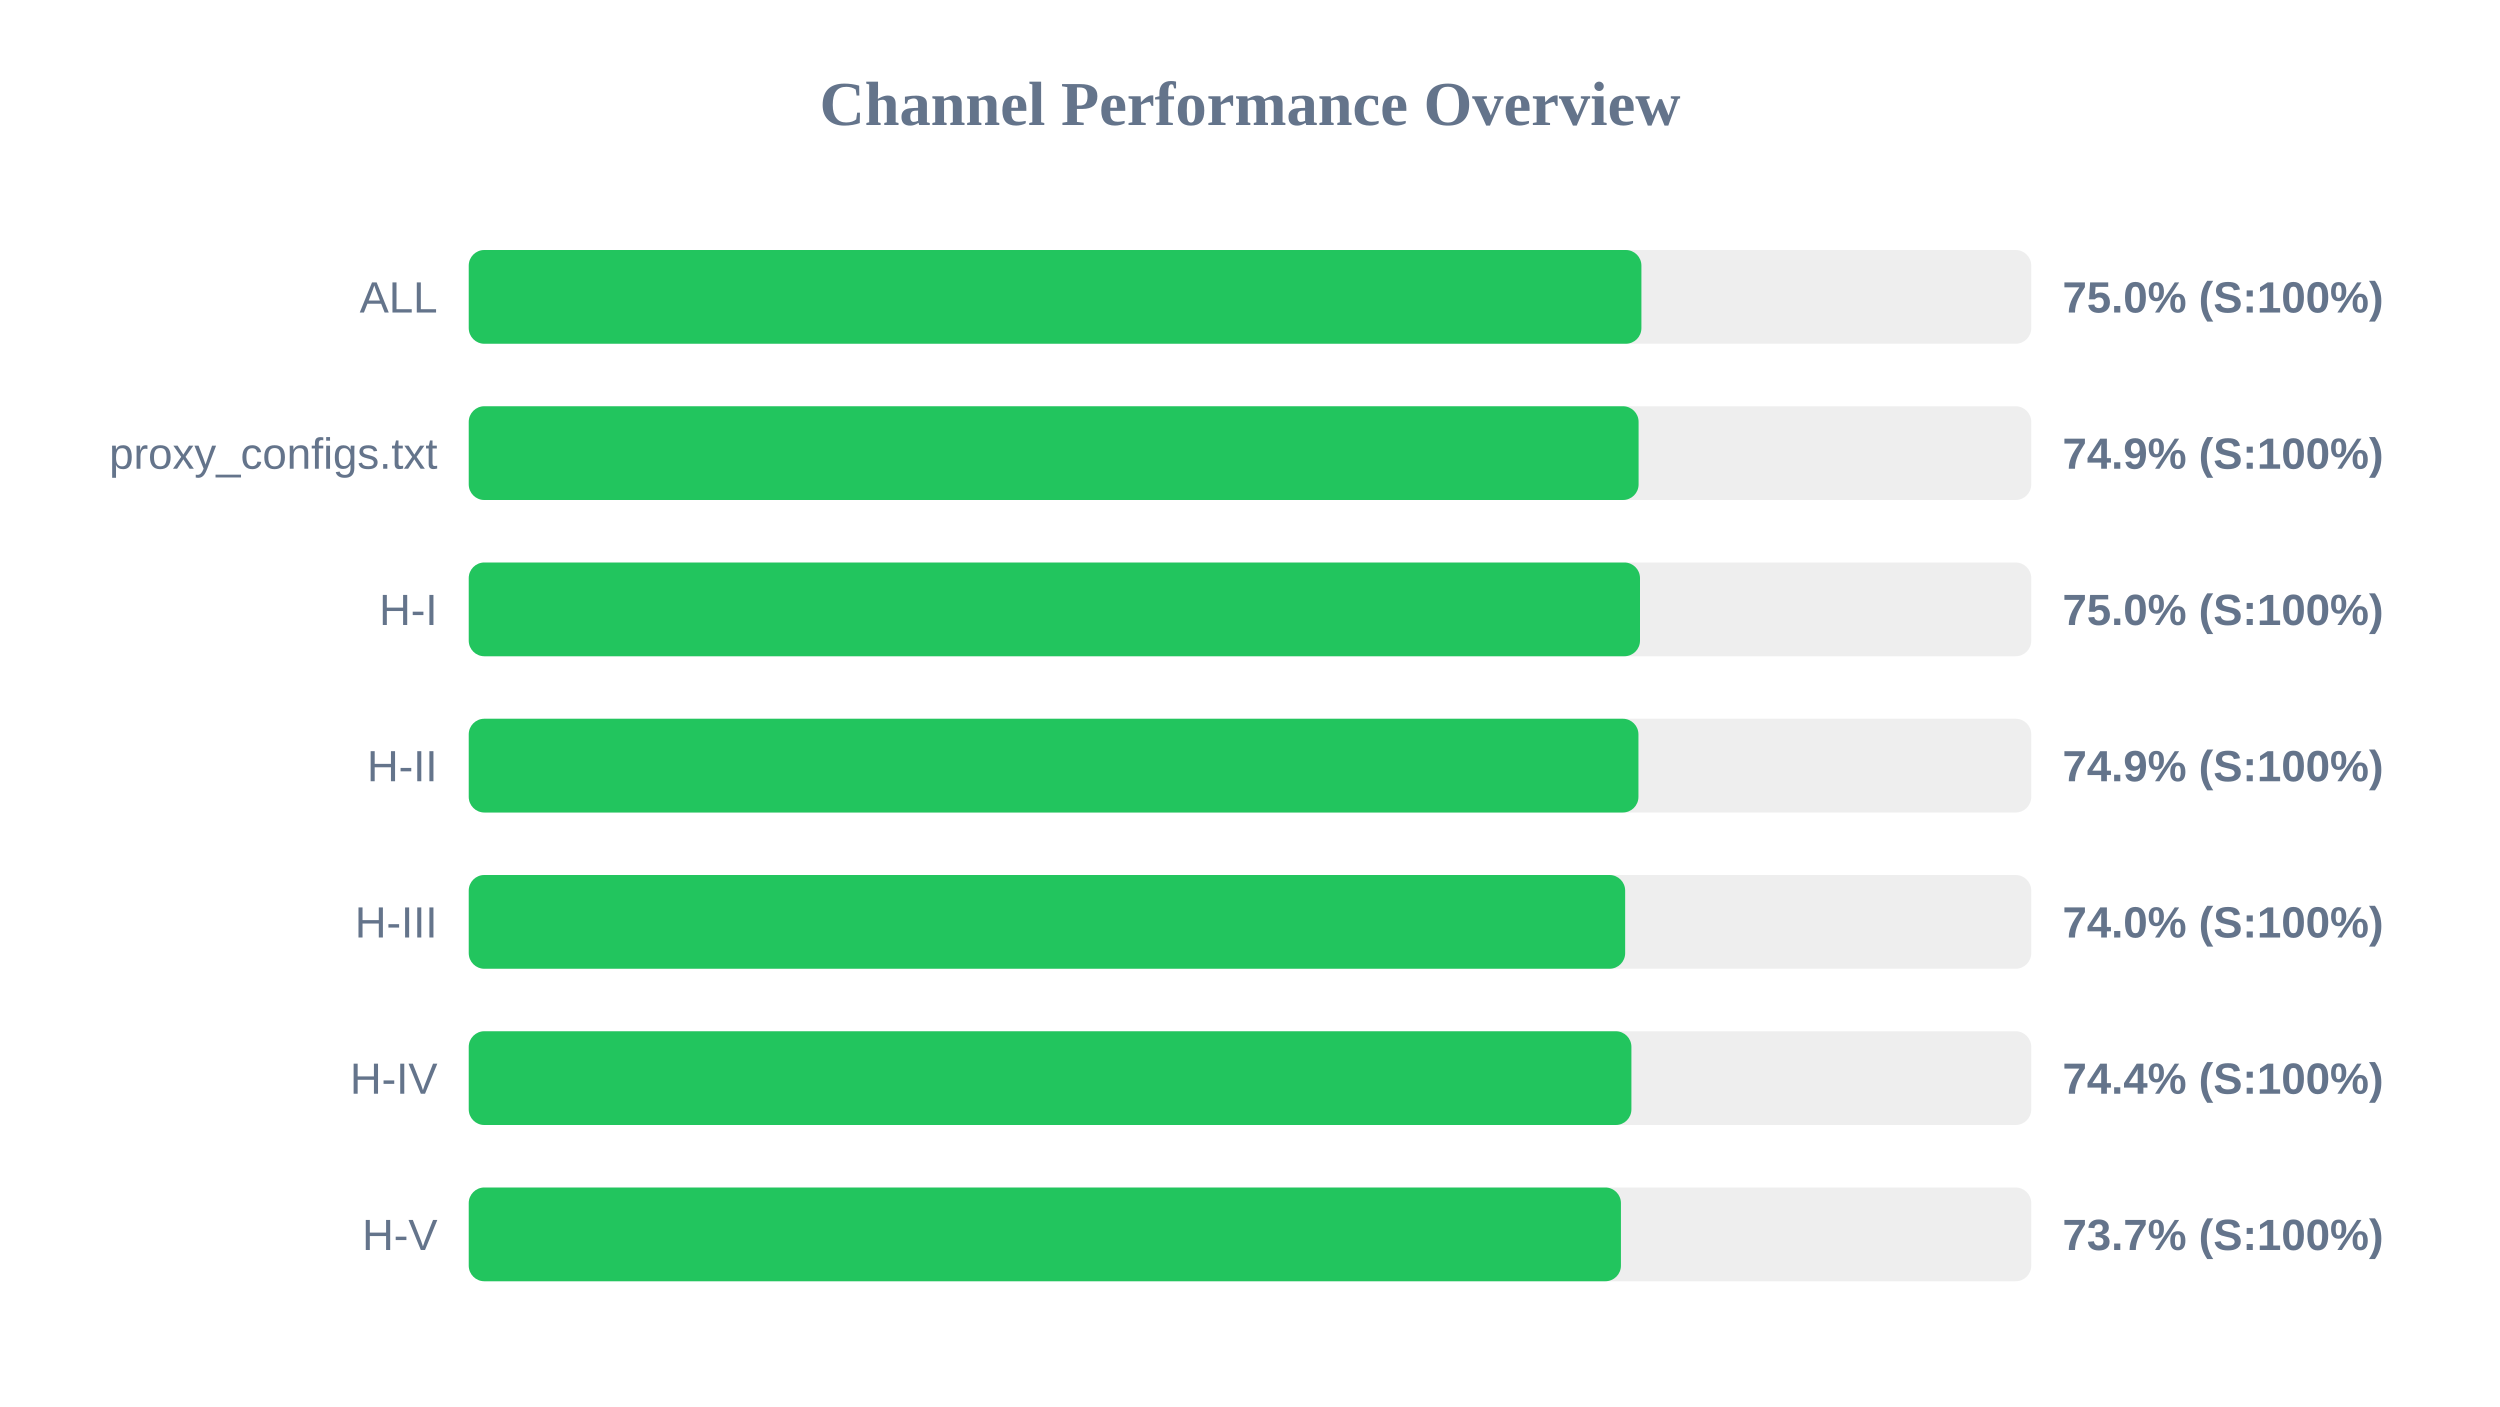
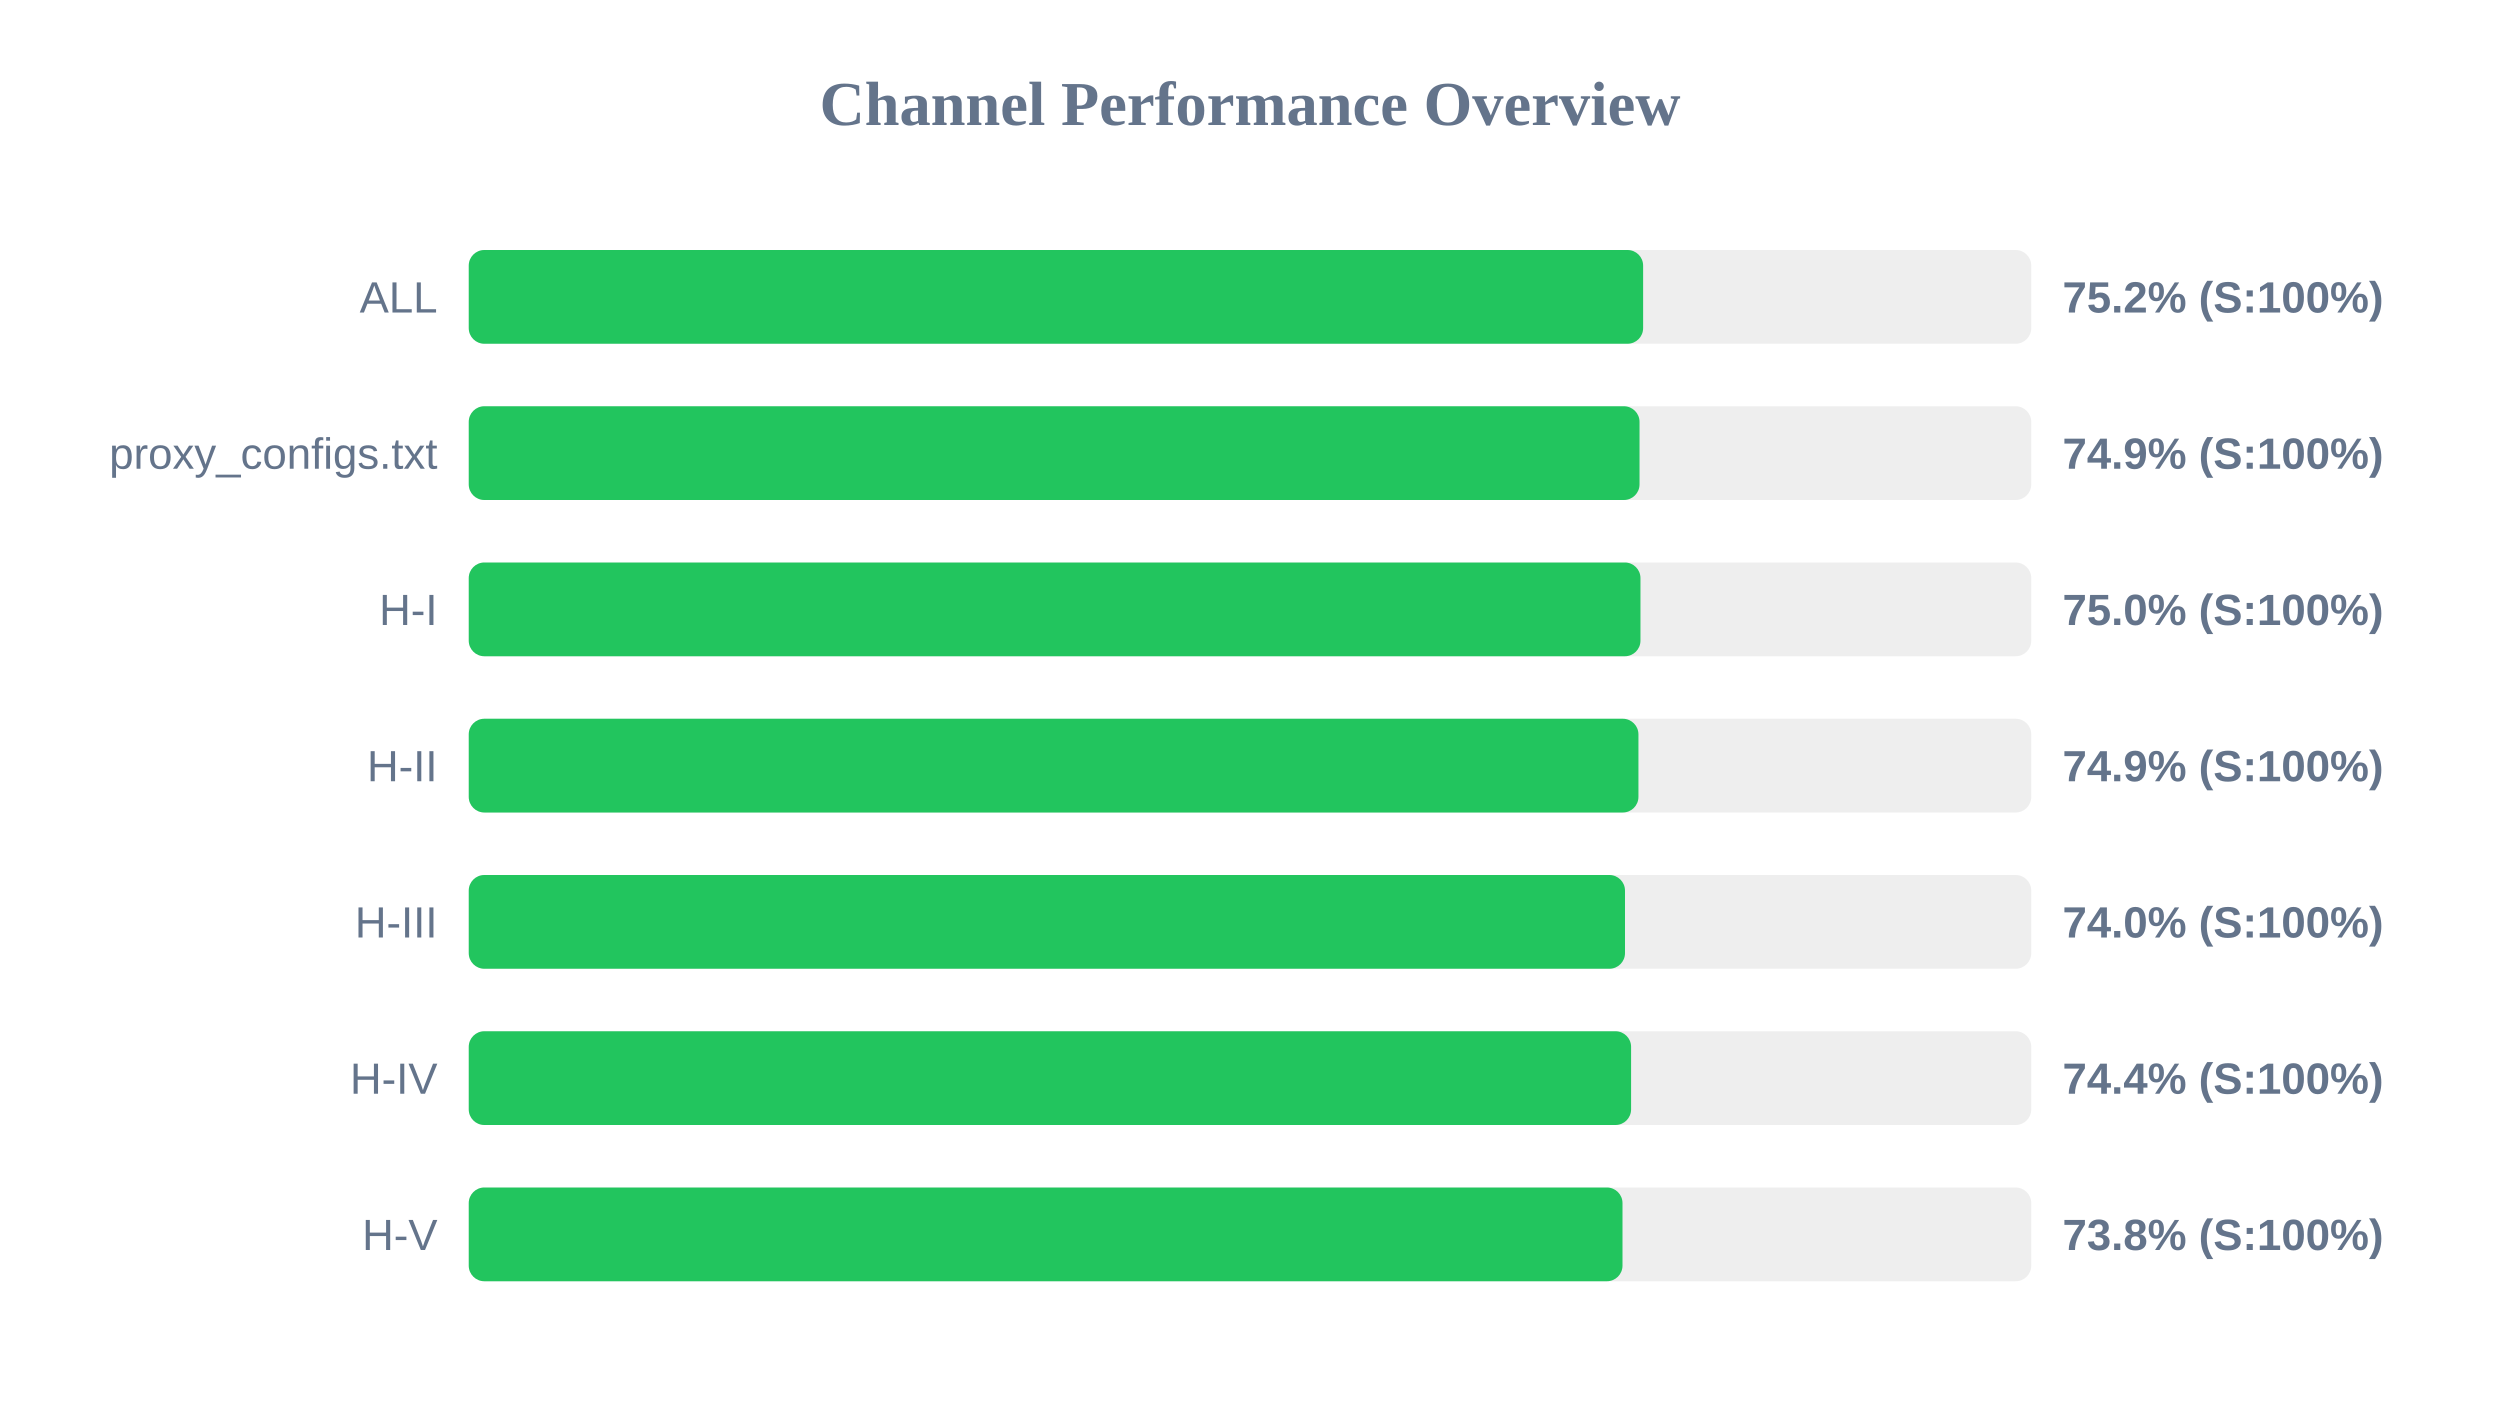
<svg xmlns="http://www.w3.org/2000/svg" width="800" height="450" version="1.1">
  <style>
        .row { font: 14px Arial; fill: #64748b; }
        .score { font: bold 14px Arial; fill: #64748b; }
    </style>
  <text x="400" y="40" text-anchor="middle" font-size="20px" font-weight="bold" fill="#64748b">Channel Performance Overview</text>
  <rect x="150" y="80" width="500" height="30" fill="#eee" rx="5" />
-   <rect x="150" y="80" width="375.25" height="30" fill="#22c55e" rx="5" />
+   <rect x="150" y="80" width="375.8" height="30" fill="#22c55e" rx="5" />
  <text x="140" y="100" text-anchor="end" class="row">ALL</text>
-   <text x="660" y="100" text-anchor="start" class="score">75.0% (S:100%)</text>
+   <text x="660" y="100" text-anchor="start" class="score">75.2% (S:100%)</text>
  <rect x="150" y="130" width="500" height="30" fill="#eee" rx="5" />
-   <rect x="150" y="130" width="374.35" height="30" fill="#22c55e" rx="5" />
+   <rect x="150" y="130" width="374.65" height="30" fill="#22c55e" rx="5" />
  <text x="140" y="150" text-anchor="end" class="row">proxy_configs.txt</text>
  <text x="660" y="150" text-anchor="start" class="score">74.9% (S:100%)</text>
  <rect x="150" y="180" width="500" height="30" fill="#eee" rx="5" />
-   <rect x="150" y="180" width="374.8" height="30" fill="#22c55e" rx="5" />
+   <rect x="150" y="180" width="374.95" height="30" fill="#22c55e" rx="5" />
  <text x="140" y="200" text-anchor="end" class="row">H-I</text>
  <text x="660" y="200" text-anchor="start" class="score">75.0% (S:100%)</text>
  <rect x="150" y="230" width="500" height="30" fill="#eee" rx="5" />
  <rect x="150" y="230" width="374.3" height="30" fill="#22c55e" rx="5" />
  <text x="140" y="250" text-anchor="end" class="row">H-II</text>
  <text x="660" y="250" text-anchor="start" class="score">74.9% (S:100%)</text>
  <rect x="150" y="280" width="500" height="30" fill="#eee" rx="5" />
-   <rect x="150" y="280" width="370.05" height="30" fill="#22c55e" rx="5" />
+   <rect x="150" y="280" width="370.0" height="30" fill="#22c55e" rx="5" />
  <text x="140" y="300" text-anchor="end" class="row">H-III</text>
  <text x="660" y="300" text-anchor="start" class="score">74.0% (S:100%)</text>
  <rect x="150" y="330" width="500" height="30" fill="#eee" rx="5" />
-   <rect x="150" y="330" width="372.05" height="30" fill="#22c55e" rx="5" />
+   <rect x="150" y="330" width="371.95" height="30" fill="#22c55e" rx="5" />
  <text x="140" y="350" text-anchor="end" class="row">H-IV</text>
  <text x="660" y="350" text-anchor="start" class="score">74.4% (S:100%)</text>
  <rect x="150" y="380" width="500" height="30" fill="#eee" rx="5" />
-   <rect x="150" y="380" width="368.7" height="30" fill="#22c55e" rx="5" />
+   <rect x="150" y="380" width="369.2" height="30" fill="#22c55e" rx="5" />
  <text x="140" y="400" text-anchor="end" class="row">H-V</text>
-   <text x="660" y="400" text-anchor="start" class="score">73.7% (S:100%)</text>
+   <text x="660" y="400" text-anchor="start" class="score">73.8% (S:100%)</text>
</svg>
